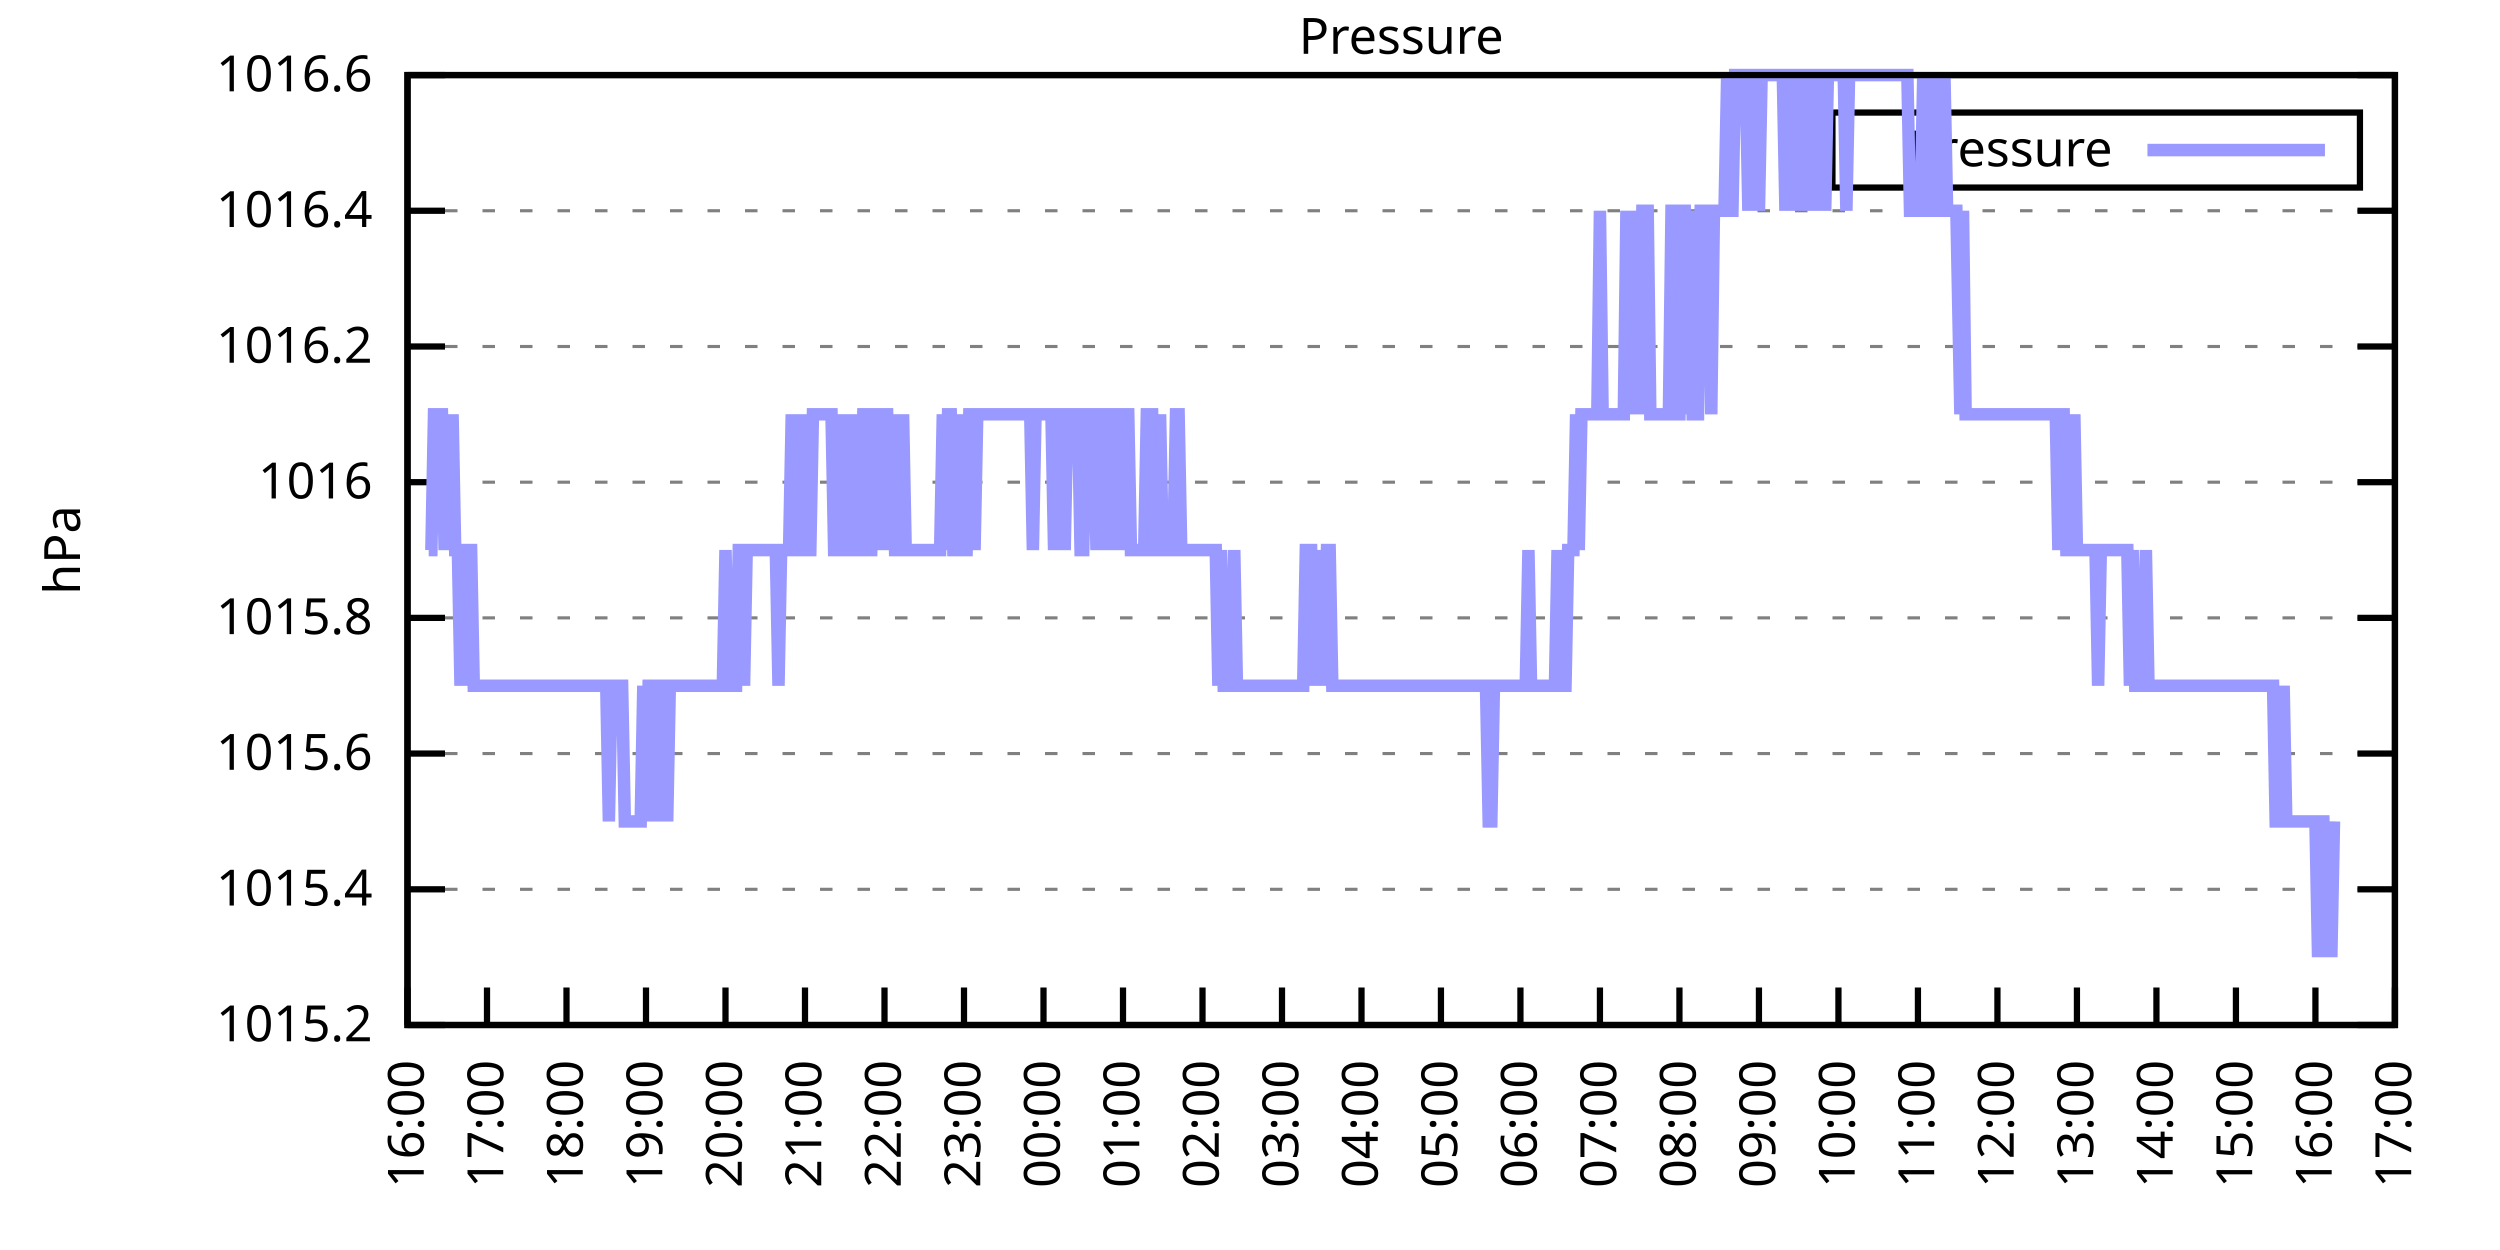
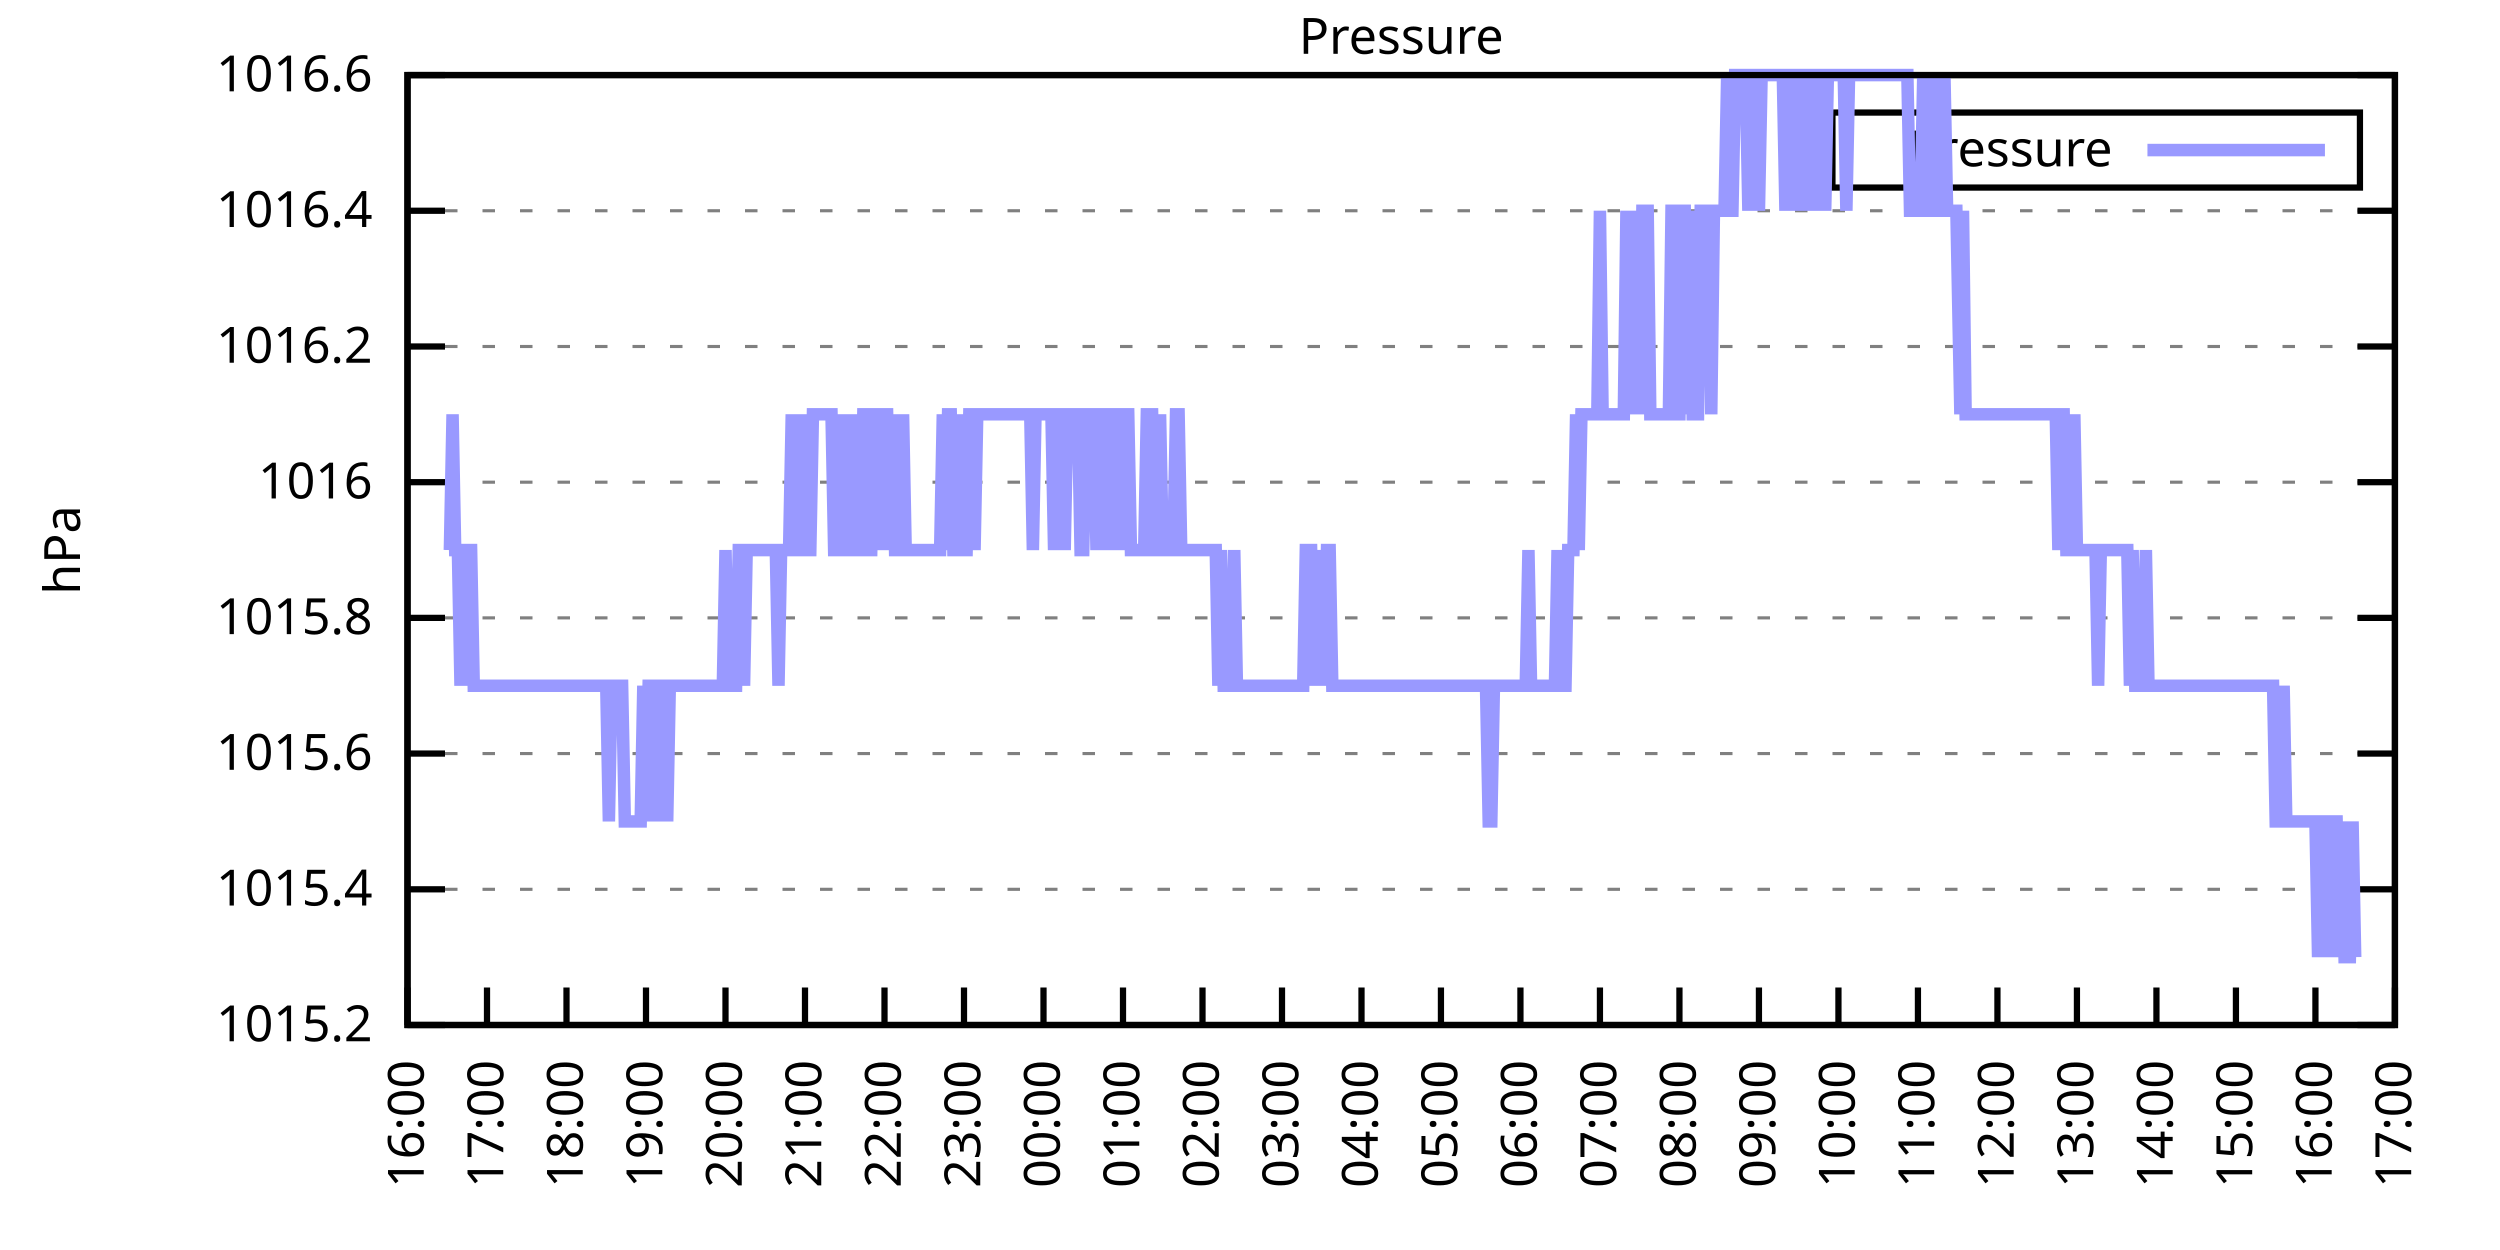
<svg xmlns="http://www.w3.org/2000/svg" xmlns:xlink="http://www.w3.org/1999/xlink" width="400" height="200" viewBox="0 0 400 200">
  <g id="gnuplot_canvas">
    <rect x="0" y="0" width="400" height="200" fill="none" />
    <defs>
      <circle id="gpDot" r="0.5" stroke-width="0.5" stroke="currentColor" />
      <path id="gpPt0" stroke-width="0.333" stroke="currentColor" d="M-1,0 h2 M0,-1 v2" />
      <path id="gpPt1" stroke-width="0.333" stroke="currentColor" d="M-1,-1 L1,1 M1,-1 L-1,1" />
      <path id="gpPt2" stroke-width="0.333" stroke="currentColor" d="M-1,0 L1,0 M0,-1 L0,1 M-1,-1 L1,1 M-1,1 L1,-1" />
      <rect id="gpPt3" stroke-width="0.333" stroke="currentColor" x="-1" y="-1" width="2" height="2" />
      <rect id="gpPt4" stroke-width="0.333" stroke="currentColor" fill="currentColor" x="-1" y="-1" width="2" height="2" />
      <circle id="gpPt5" stroke-width="0.333" stroke="currentColor" cx="0" cy="0" r="1" />
      <use xlink:href="#gpPt5" id="gpPt6" fill="currentColor" stroke="none" />
      <path id="gpPt7" stroke-width="0.333" stroke="currentColor" d="M0,-1.33 L-1.33,0.67 L1.33,0.67 z" />
      <use xlink:href="#gpPt7" id="gpPt8" fill="currentColor" stroke="none" />
      <use xlink:href="#gpPt7" id="gpPt9" stroke="currentColor" transform="rotate(180)" />
      <use xlink:href="#gpPt9" id="gpPt10" fill="currentColor" stroke="none" />
      <use xlink:href="#gpPt3" id="gpPt11" stroke="currentColor" transform="rotate(45)" />
      <use xlink:href="#gpPt11" id="gpPt12" fill="currentColor" stroke="none" />
      <path id="gpPt13" stroke-width="0.333" stroke="currentColor" d="M0,1.330 L1.265,0.411 L0.782,-1.067 L-0.782,-1.076 L-1.265,0.411 z" />
      <use xlink:href="#gpPt13" id="gpPt14" fill="currentColor" stroke="none" />
      <filter id="textbox" filterUnits="objectBoundingBox" x="0" y="0" height="1" width="1">
        <feFlood flood-color="white" flood-opacity="1" result="bgnd" />
        <feComposite in="SourceGraphic" in2="bgnd" operator="atop" />
      </filter>
      <filter id="greybox" filterUnits="objectBoundingBox" x="0" y="0" height="1" width="1">
        <feFlood flood-color="lightgrey" flood-opacity="1" result="grey" />
        <feComposite in="SourceGraphic" in2="grey" operator="atop" />
      </filter>
    </defs>
    <g fill="none" color="white" stroke="currentColor" stroke-width="1.00" stroke-linecap="butt" stroke-linejoin="miter">
</g>
    <g fill="none" color="black" stroke="currentColor" stroke-width="1.00" stroke-linecap="butt" stroke-linejoin="miter">
      <g stroke="none" shape-rendering="crispEdges">
        <polygon fill="rgb(255, 255, 255)" points="65.20,164.00 383.18,164.00 383.18,12.02 65.20,12.02 " />
      </g>
    </g>
    <g fill="none" color="black" stroke="currentColor" stroke-width="1.00" stroke-linecap="butt" stroke-linejoin="miter">
</g>
    <g fill="none" color="black" stroke="black" stroke-width="0.50" stroke-linecap="butt" stroke-linejoin="miter">
</g>
    <g fill="none" color="gray" stroke="currentColor" stroke-width="0.50" stroke-linecap="butt" stroke-linejoin="miter">
      <path stroke="gray" stroke-dasharray="2,4" class="gridline" d="M65.20,164.00 L383.19,164.00  " />
    </g>
    <g fill="none" color="gray" stroke="gray" stroke-width="1.00" stroke-linecap="butt" stroke-linejoin="miter">
</g>
    <g fill="none" color="black" stroke="currentColor" stroke-width="1.00" stroke-linecap="butt" stroke-linejoin="miter">
      <path stroke="black" d="M65.20,164.00 L71.20,164.00 M383.19,164.00 L377.19,164.00  " />
      <g transform="translate(59.60,166.60)" stroke="none" fill="black" font-family="Sans" font-size="8.00" text-anchor="end">
        <text>
          <tspan font-family="Sans"> 1015.2</tspan>
        </text>
      </g>
    </g>
    <g fill="none" color="black" stroke="currentColor" stroke-width="1.00" stroke-linecap="butt" stroke-linejoin="miter">
</g>
    <g fill="none" color="black" stroke="black" stroke-width="0.50" stroke-linecap="butt" stroke-linejoin="miter">
</g>
    <g fill="none" color="gray" stroke="currentColor" stroke-width="0.50" stroke-linecap="butt" stroke-linejoin="miter">
      <path stroke="gray" stroke-dasharray="2,4" class="gridline" d="M65.20,142.29 L383.19,142.29  " />
    </g>
    <g fill="none" color="gray" stroke="gray" stroke-width="1.00" stroke-linecap="butt" stroke-linejoin="miter">
</g>
    <g fill="none" color="black" stroke="currentColor" stroke-width="1.00" stroke-linecap="butt" stroke-linejoin="miter">
      <path stroke="black" d="M65.20,142.29 L71.20,142.29 M383.19,142.29 L377.19,142.29  " />
      <g transform="translate(59.60,144.89)" stroke="none" fill="black" font-family="Sans" font-size="8.00" text-anchor="end">
        <text>
          <tspan font-family="Sans"> 1015.4</tspan>
        </text>
      </g>
    </g>
    <g fill="none" color="black" stroke="currentColor" stroke-width="1.00" stroke-linecap="butt" stroke-linejoin="miter">
</g>
    <g fill="none" color="black" stroke="black" stroke-width="0.50" stroke-linecap="butt" stroke-linejoin="miter">
</g>
    <g fill="none" color="gray" stroke="currentColor" stroke-width="0.50" stroke-linecap="butt" stroke-linejoin="miter">
      <path stroke="gray" stroke-dasharray="2,4" class="gridline" d="M65.20,120.57 L383.19,120.57  " />
    </g>
    <g fill="none" color="gray" stroke="gray" stroke-width="1.00" stroke-linecap="butt" stroke-linejoin="miter">
</g>
    <g fill="none" color="black" stroke="currentColor" stroke-width="1.00" stroke-linecap="butt" stroke-linejoin="miter">
      <path stroke="black" d="M65.20,120.57 L71.20,120.57 M383.19,120.57 L377.19,120.57  " />
      <g transform="translate(59.60,123.17)" stroke="none" fill="black" font-family="Sans" font-size="8.00" text-anchor="end">
        <text>
          <tspan font-family="Sans"> 1015.6</tspan>
        </text>
      </g>
    </g>
    <g fill="none" color="black" stroke="currentColor" stroke-width="1.00" stroke-linecap="butt" stroke-linejoin="miter">
</g>
    <g fill="none" color="black" stroke="black" stroke-width="0.50" stroke-linecap="butt" stroke-linejoin="miter">
</g>
    <g fill="none" color="gray" stroke="currentColor" stroke-width="0.50" stroke-linecap="butt" stroke-linejoin="miter">
      <path stroke="gray" stroke-dasharray="2,4" class="gridline" d="M65.20,98.86 L383.19,98.86  " />
    </g>
    <g fill="none" color="gray" stroke="gray" stroke-width="1.00" stroke-linecap="butt" stroke-linejoin="miter">
</g>
    <g fill="none" color="black" stroke="currentColor" stroke-width="1.00" stroke-linecap="butt" stroke-linejoin="miter">
      <path stroke="black" d="M65.20,98.86 L71.20,98.86 M383.19,98.86 L377.19,98.86  " />
      <g transform="translate(59.60,101.46)" stroke="none" fill="black" font-family="Sans" font-size="8.00" text-anchor="end">
        <text>
          <tspan font-family="Sans"> 1015.8</tspan>
        </text>
      </g>
    </g>
    <g fill="none" color="black" stroke="currentColor" stroke-width="1.00" stroke-linecap="butt" stroke-linejoin="miter">
</g>
    <g fill="none" color="black" stroke="black" stroke-width="0.50" stroke-linecap="butt" stroke-linejoin="miter">
</g>
    <g fill="none" color="gray" stroke="currentColor" stroke-width="0.50" stroke-linecap="butt" stroke-linejoin="miter">
      <path stroke="gray" stroke-dasharray="2,4" class="gridline" d="M65.20,77.15 L383.19,77.15  " />
    </g>
    <g fill="none" color="gray" stroke="gray" stroke-width="1.00" stroke-linecap="butt" stroke-linejoin="miter">
</g>
    <g fill="none" color="black" stroke="currentColor" stroke-width="1.00" stroke-linecap="butt" stroke-linejoin="miter">
      <path stroke="black" d="M65.20,77.15 L71.20,77.15 M383.19,77.15 L377.19,77.15  " />
      <g transform="translate(59.60,79.75)" stroke="none" fill="black" font-family="Sans" font-size="8.00" text-anchor="end">
        <text>
          <tspan font-family="Sans"> 1016</tspan>
        </text>
      </g>
    </g>
    <g fill="none" color="black" stroke="currentColor" stroke-width="1.00" stroke-linecap="butt" stroke-linejoin="miter">
</g>
    <g fill="none" color="black" stroke="black" stroke-width="0.50" stroke-linecap="butt" stroke-linejoin="miter">
</g>
    <g fill="none" color="gray" stroke="currentColor" stroke-width="0.50" stroke-linecap="butt" stroke-linejoin="miter">
      <path stroke="gray" stroke-dasharray="2,4" class="gridline" d="M65.20,55.44 L383.19,55.44  " />
    </g>
    <g fill="none" color="gray" stroke="gray" stroke-width="1.00" stroke-linecap="butt" stroke-linejoin="miter">
</g>
    <g fill="none" color="black" stroke="currentColor" stroke-width="1.00" stroke-linecap="butt" stroke-linejoin="miter">
      <path stroke="black" d="M65.20,55.44 L71.20,55.44 M383.19,55.44 L377.19,55.44  " />
      <g transform="translate(59.60,58.04)" stroke="none" fill="black" font-family="Sans" font-size="8.00" text-anchor="end">
        <text>
          <tspan font-family="Sans"> 1016.2</tspan>
        </text>
      </g>
    </g>
    <g fill="none" color="black" stroke="currentColor" stroke-width="1.00" stroke-linecap="butt" stroke-linejoin="miter">
</g>
    <g fill="none" color="black" stroke="black" stroke-width="0.50" stroke-linecap="butt" stroke-linejoin="miter">
</g>
    <g fill="none" color="gray" stroke="currentColor" stroke-width="0.50" stroke-linecap="butt" stroke-linejoin="miter">
      <path stroke="gray" stroke-dasharray="2,4" class="gridline" d="M65.20,33.72 L383.19,33.72  " />
    </g>
    <g fill="none" color="gray" stroke="gray" stroke-width="1.00" stroke-linecap="butt" stroke-linejoin="miter">
</g>
    <g fill="none" color="black" stroke="currentColor" stroke-width="1.00" stroke-linecap="butt" stroke-linejoin="miter">
      <path stroke="black" d="M65.20,33.72 L71.20,33.72 M383.19,33.72 L377.19,33.72  " />
      <g transform="translate(59.60,36.32)" stroke="none" fill="black" font-family="Sans" font-size="8.00" text-anchor="end">
        <text>
          <tspan font-family="Sans"> 1016.4</tspan>
        </text>
      </g>
    </g>
    <g fill="none" color="black" stroke="currentColor" stroke-width="1.00" stroke-linecap="butt" stroke-linejoin="miter">
</g>
    <g fill="none" color="black" stroke="black" stroke-width="0.50" stroke-linecap="butt" stroke-linejoin="miter">
</g>
    <g fill="none" color="gray" stroke="currentColor" stroke-width="0.50" stroke-linecap="butt" stroke-linejoin="miter">
      <path stroke="gray" stroke-dasharray="2,4" class="gridline" d="M65.20,12.01 L383.19,12.01  " />
    </g>
    <g fill="none" color="gray" stroke="gray" stroke-width="1.00" stroke-linecap="butt" stroke-linejoin="miter">
</g>
    <g fill="none" color="black" stroke="currentColor" stroke-width="1.00" stroke-linecap="butt" stroke-linejoin="miter">
      <path stroke="black" d="M65.20,12.01 L71.20,12.01 M383.19,12.01 L377.19,12.01  " />
      <g transform="translate(59.60,14.61)" stroke="none" fill="black" font-family="Sans" font-size="8.00" text-anchor="end">
        <text>
          <tspan font-family="Sans"> 1016.6</tspan>
        </text>
      </g>
    </g>
    <g fill="none" color="black" stroke="currentColor" stroke-width="1.00" stroke-linecap="butt" stroke-linejoin="miter">
      <path stroke="black" d="M65.20,164.00 L65.20,158.00  " />
      <g transform="translate(67.80,169.60) rotate(270.00)" stroke="none" fill="black" font-family="Sans" font-size="8.00" text-anchor="end">
        <text>
          <tspan font-family="Sans">16:00</tspan>
        </text>
      </g>
    </g>
    <g fill="none" color="black" stroke="currentColor" stroke-width="1.00" stroke-linecap="butt" stroke-linejoin="miter">
      <path stroke="black" d="M77.92,164.00 L77.92,158.00  " />
      <g transform="translate(80.52,169.60) rotate(270.00)" stroke="none" fill="black" font-family="Sans" font-size="8.00" text-anchor="end">
        <text>
          <tspan font-family="Sans">17:00</tspan>
        </text>
      </g>
    </g>
    <g fill="none" color="black" stroke="currentColor" stroke-width="1.00" stroke-linecap="butt" stroke-linejoin="miter">
      <path stroke="black" d="M90.64,164.00 L90.64,158.00  " />
      <g transform="translate(93.24,169.60) rotate(270.00)" stroke="none" fill="black" font-family="Sans" font-size="8.00" text-anchor="end">
        <text>
          <tspan font-family="Sans">18:00</tspan>
        </text>
      </g>
    </g>
    <g fill="none" color="black" stroke="currentColor" stroke-width="1.00" stroke-linecap="butt" stroke-linejoin="miter">
      <path stroke="black" d="M103.36,164.00 L103.36,158.00  " />
      <g transform="translate(105.96,169.60) rotate(270.00)" stroke="none" fill="black" font-family="Sans" font-size="8.00" text-anchor="end">
        <text>
          <tspan font-family="Sans">19:00</tspan>
        </text>
      </g>
    </g>
    <g fill="none" color="black" stroke="currentColor" stroke-width="1.00" stroke-linecap="butt" stroke-linejoin="miter">
      <path stroke="black" d="M116.08,164.00 L116.08,158.00  " />
      <g transform="translate(118.68,169.60) rotate(270.00)" stroke="none" fill="black" font-family="Sans" font-size="8.00" text-anchor="end">
        <text>
          <tspan font-family="Sans">20:00</tspan>
        </text>
      </g>
    </g>
    <g fill="none" color="black" stroke="currentColor" stroke-width="1.00" stroke-linecap="butt" stroke-linejoin="miter">
      <path stroke="black" d="M128.80,164.00 L128.80,158.00  " />
      <g transform="translate(131.40,169.60) rotate(270.00)" stroke="none" fill="black" font-family="Sans" font-size="8.00" text-anchor="end">
        <text>
          <tspan font-family="Sans">21:00</tspan>
        </text>
      </g>
    </g>
    <g fill="none" color="black" stroke="currentColor" stroke-width="1.00" stroke-linecap="butt" stroke-linejoin="miter">
      <path stroke="black" d="M141.52,164.00 L141.52,158.00  " />
      <g transform="translate(144.12,169.60) rotate(270.00)" stroke="none" fill="black" font-family="Sans" font-size="8.00" text-anchor="end">
        <text>
          <tspan font-family="Sans">22:00</tspan>
        </text>
      </g>
    </g>
    <g fill="none" color="black" stroke="currentColor" stroke-width="1.00" stroke-linecap="butt" stroke-linejoin="miter">
      <path stroke="black" d="M154.24,164.00 L154.24,158.00  " />
      <g transform="translate(156.84,169.60) rotate(270.00)" stroke="none" fill="black" font-family="Sans" font-size="8.00" text-anchor="end">
        <text>
          <tspan font-family="Sans">23:00</tspan>
        </text>
      </g>
    </g>
    <g fill="none" color="black" stroke="currentColor" stroke-width="1.00" stroke-linecap="butt" stroke-linejoin="miter">
      <path stroke="black" d="M166.96,164.00 L166.96,158.00  " />
      <g transform="translate(169.56,169.60) rotate(270.00)" stroke="none" fill="black" font-family="Sans" font-size="8.00" text-anchor="end">
        <text>
          <tspan font-family="Sans">00:00</tspan>
        </text>
      </g>
    </g>
    <g fill="none" color="black" stroke="currentColor" stroke-width="1.00" stroke-linecap="butt" stroke-linejoin="miter">
      <path stroke="black" d="M179.68,164.00 L179.68,158.00  " />
      <g transform="translate(182.28,169.60) rotate(270.00)" stroke="none" fill="black" font-family="Sans" font-size="8.00" text-anchor="end">
        <text>
          <tspan font-family="Sans">01:00</tspan>
        </text>
      </g>
    </g>
    <g fill="none" color="black" stroke="currentColor" stroke-width="1.00" stroke-linecap="butt" stroke-linejoin="miter">
      <path stroke="black" d="M192.40,164.00 L192.40,158.00  " />
      <g transform="translate(195.00,169.60) rotate(270.00)" stroke="none" fill="black" font-family="Sans" font-size="8.00" text-anchor="end">
        <text>
          <tspan font-family="Sans">02:00</tspan>
        </text>
      </g>
    </g>
    <g fill="none" color="black" stroke="currentColor" stroke-width="1.00" stroke-linecap="butt" stroke-linejoin="miter">
      <path stroke="black" d="M205.12,164.00 L205.12,158.00  " />
      <g transform="translate(207.72,169.60) rotate(270.00)" stroke="none" fill="black" font-family="Sans" font-size="8.00" text-anchor="end">
        <text>
          <tspan font-family="Sans">03:00</tspan>
        </text>
      </g>
    </g>
    <g fill="none" color="black" stroke="currentColor" stroke-width="1.00" stroke-linecap="butt" stroke-linejoin="miter">
      <path stroke="black" d="M217.84,164.00 L217.84,158.00  " />
      <g transform="translate(220.44,169.60) rotate(270.00)" stroke="none" fill="black" font-family="Sans" font-size="8.00" text-anchor="end">
        <text>
          <tspan font-family="Sans">04:00</tspan>
        </text>
      </g>
    </g>
    <g fill="none" color="black" stroke="currentColor" stroke-width="1.00" stroke-linecap="butt" stroke-linejoin="miter">
      <path stroke="black" d="M230.55,164.00 L230.55,158.00  " />
      <g transform="translate(233.15,169.60) rotate(270.00)" stroke="none" fill="black" font-family="Sans" font-size="8.00" text-anchor="end">
        <text>
          <tspan font-family="Sans">05:00</tspan>
        </text>
      </g>
    </g>
    <g fill="none" color="black" stroke="currentColor" stroke-width="1.00" stroke-linecap="butt" stroke-linejoin="miter">
      <path stroke="black" d="M243.27,164.00 L243.27,158.00  " />
      <g transform="translate(245.87,169.60) rotate(270.00)" stroke="none" fill="black" font-family="Sans" font-size="8.00" text-anchor="end">
        <text>
          <tspan font-family="Sans">06:00</tspan>
        </text>
      </g>
    </g>
    <g fill="none" color="black" stroke="currentColor" stroke-width="1.00" stroke-linecap="butt" stroke-linejoin="miter">
      <path stroke="black" d="M255.99,164.00 L255.99,158.00  " />
      <g transform="translate(258.59,169.60) rotate(270.00)" stroke="none" fill="black" font-family="Sans" font-size="8.00" text-anchor="end">
        <text>
          <tspan font-family="Sans">07:00</tspan>
        </text>
      </g>
    </g>
    <g fill="none" color="black" stroke="currentColor" stroke-width="1.00" stroke-linecap="butt" stroke-linejoin="miter">
      <path stroke="black" d="M268.71,164.00 L268.71,158.00  " />
      <g transform="translate(271.31,169.60) rotate(270.00)" stroke="none" fill="black" font-family="Sans" font-size="8.00" text-anchor="end">
        <text>
          <tspan font-family="Sans">08:00</tspan>
        </text>
      </g>
    </g>
    <g fill="none" color="black" stroke="currentColor" stroke-width="1.00" stroke-linecap="butt" stroke-linejoin="miter">
      <path stroke="black" d="M281.43,164.00 L281.43,158.00  " />
      <g transform="translate(284.03,169.60) rotate(270.00)" stroke="none" fill="black" font-family="Sans" font-size="8.00" text-anchor="end">
        <text>
          <tspan font-family="Sans">09:00</tspan>
        </text>
      </g>
    </g>
    <g fill="none" color="black" stroke="currentColor" stroke-width="1.00" stroke-linecap="butt" stroke-linejoin="miter">
      <path stroke="black" d="M294.15,164.00 L294.15,158.00  " />
      <g transform="translate(296.75,169.60) rotate(270.00)" stroke="none" fill="black" font-family="Sans" font-size="8.00" text-anchor="end">
        <text>
          <tspan font-family="Sans">10:00</tspan>
        </text>
      </g>
    </g>
    <g fill="none" color="black" stroke="currentColor" stroke-width="1.00" stroke-linecap="butt" stroke-linejoin="miter">
      <path stroke="black" d="M306.87,164.00 L306.87,158.00  " />
      <g transform="translate(309.47,169.60) rotate(270.00)" stroke="none" fill="black" font-family="Sans" font-size="8.00" text-anchor="end">
        <text>
          <tspan font-family="Sans">11:00</tspan>
        </text>
      </g>
    </g>
    <g fill="none" color="black" stroke="currentColor" stroke-width="1.00" stroke-linecap="butt" stroke-linejoin="miter">
      <path stroke="black" d="M319.59,164.00 L319.59,158.00  " />
      <g transform="translate(322.19,169.60) rotate(270.00)" stroke="none" fill="black" font-family="Sans" font-size="8.00" text-anchor="end">
        <text>
          <tspan font-family="Sans">12:00</tspan>
        </text>
      </g>
    </g>
    <g fill="none" color="black" stroke="currentColor" stroke-width="1.00" stroke-linecap="butt" stroke-linejoin="miter">
      <path stroke="black" d="M332.31,164.00 L332.31,158.00  " />
      <g transform="translate(334.91,169.60) rotate(270.00)" stroke="none" fill="black" font-family="Sans" font-size="8.00" text-anchor="end">
        <text>
          <tspan font-family="Sans">13:00</tspan>
        </text>
      </g>
    </g>
    <g fill="none" color="black" stroke="currentColor" stroke-width="1.00" stroke-linecap="butt" stroke-linejoin="miter">
      <path stroke="black" d="M345.03,164.00 L345.03,158.00  " />
      <g transform="translate(347.63,169.60) rotate(270.00)" stroke="none" fill="black" font-family="Sans" font-size="8.00" text-anchor="end">
        <text>
          <tspan font-family="Sans">14:00</tspan>
        </text>
      </g>
    </g>
    <g fill="none" color="black" stroke="currentColor" stroke-width="1.00" stroke-linecap="butt" stroke-linejoin="miter">
      <path stroke="black" d="M357.75,164.00 L357.75,158.00  " />
      <g transform="translate(360.35,169.60) rotate(270.00)" stroke="none" fill="black" font-family="Sans" font-size="8.00" text-anchor="end">
        <text>
          <tspan font-family="Sans">15:00</tspan>
        </text>
      </g>
    </g>
    <g fill="none" color="black" stroke="currentColor" stroke-width="1.00" stroke-linecap="butt" stroke-linejoin="miter">
      <path stroke="black" d="M370.47,164.00 L370.47,158.00  " />
      <g transform="translate(373.07,169.60) rotate(270.00)" stroke="none" fill="black" font-family="Sans" font-size="8.00" text-anchor="end">
        <text>
          <tspan font-family="Sans">16:00</tspan>
        </text>
      </g>
    </g>
    <g fill="none" color="black" stroke="currentColor" stroke-width="1.00" stroke-linecap="butt" stroke-linejoin="miter">
      <path stroke="black" d="M383.19,164.00 L383.19,158.00  " />
      <g transform="translate(385.79,169.60) rotate(270.00)" stroke="none" fill="black" font-family="Sans" font-size="8.00" text-anchor="end">
        <text>
          <tspan font-family="Sans">17:00</tspan>
        </text>
      </g>
    </g>
    <g fill="none" color="black" stroke="currentColor" stroke-width="1.00" stroke-linecap="butt" stroke-linejoin="miter">
</g>
    <g fill="none" color="black" stroke="currentColor" stroke-width="1.00" stroke-linecap="butt" stroke-linejoin="miter">
      <path stroke="black" d="M65.20,12.01 L65.20,164.00 L383.19,164.00 L383.19,12.01 L65.20,12.01 Z  " />
    </g>
    <g fill="none" color="black" stroke="currentColor" stroke-width="1.00" stroke-linecap="butt" stroke-linejoin="miter">
</g>
    <g fill="none" color="black" stroke="currentColor" stroke-width="1.00" stroke-linecap="butt" stroke-linejoin="miter">
      <path stroke="black" d="M293.19,30.01 L293.19,18.01 L377.59,18.01 L377.59,30.01 L293.19,30.01 Z  " />
    </g>
    <g id="Pressure_plot_1">
      <g fill="none" color="white" stroke="black" stroke-width="2.00" stroke-linecap="butt" stroke-linejoin="miter">
</g>
      <g fill="none" color="black" stroke="currentColor" stroke-width="2.00" stroke-linecap="butt" stroke-linejoin="miter">
        <g transform="translate(337.99,26.61)" stroke="none" fill="black" font-family="Sans" font-size="8.00" text-anchor="end">
          <text>
            <tspan font-family="Sans">Pressure</tspan>
          </text>
        </g>
      </g>
      <g fill="none" color="black" stroke="currentColor" stroke-width="2.00" stroke-linecap="butt" stroke-linejoin="miter">
-         <path stroke="rgb(153, 153, 255)" d="M343.59,24.01 L371.99,24.01 M68.59,88.01 L69.02,88.01 L69.44,66.29 L69.86,66.29 L70.29,66.29 L70.71,66.29   L71.14,88.01 L71.56,66.29 L71.98,88.01 L72.41,66.29 L72.83,88.01 L73.26,88.01 L73.68,109.72 L74.10,88.01   L74.53,109.72 L74.95,88.01 L75.38,88.01 L75.80,109.72 L76.22,109.72 L76.65,109.72 L77.07,109.72 L77.50,109.72   L77.92,109.72 L78.34,109.72 L78.77,109.72 L79.19,109.72 L79.62,109.72 L80.04,109.72 L80.46,109.72 L80.89,109.72   L81.31,109.72 L81.74,109.72 L82.16,109.72 L82.58,109.72 L83.01,109.72 L83.43,109.72 L83.86,109.72 L84.28,109.72   L84.70,109.72 L85.13,109.72 L85.55,109.72 L85.98,109.72 L86.40,109.72 L86.82,109.72 L87.25,109.72 L87.67,109.72   L88.10,109.72 L88.52,109.72 L88.94,109.72 L89.37,109.72 L89.79,109.72 L90.22,109.72 L90.64,109.72 L91.06,109.72   L91.49,109.72 L91.91,109.72 L92.34,109.72 L92.76,109.72 L93.18,109.72 L93.61,109.72 L94.03,109.72 L94.46,109.72   L94.88,109.72 L95.30,109.72 L95.73,109.72 L96.15,109.72 L96.58,109.72 L97.00,109.72 L97.42,131.43 L97.85,109.72   L98.27,109.72 L98.69,109.72 L99.12,109.72 L99.54,109.72 L99.97,131.43 L100.39,131.43 L100.81,131.43 L101.24,131.43   L101.66,131.43 L102.09,131.43 L102.51,131.43 L102.93,109.72 L103.36,131.43 L103.78,109.72 L104.21,109.72 L104.63,131.43   L105.05,109.72 L105.48,131.43 L105.90,109.72 L106.33,109.72 L106.75,131.43 L107.17,109.72 L107.60,109.72 L108.02,109.72   L108.45,109.72 L108.87,109.72 L109.29,109.72 L109.72,109.72 L110.14,109.72 L110.57,109.72 L110.99,109.72 L111.41,109.72   L111.84,109.72 L112.26,109.72 L112.69,109.72 L113.11,109.72 L113.53,109.72 L113.96,109.72 L114.38,109.72 L114.81,109.72   L115.23,109.72 L115.65,109.72 L116.08,88.01 L116.50,109.72 L116.93,109.72 L117.35,109.72 L117.77,109.72 L118.20,88.01   L118.62,88.01 L119.05,109.72 L119.47,88.01 L119.89,88.01 L120.32,88.01 L120.74,88.01 L121.17,88.01 L121.59,88.01   L122.01,88.01 L122.44,88.01 L122.86,88.01 L123.29,88.01 L123.71,88.01 L124.13,88.01 L124.56,109.72 L124.98,88.01   L125.41,88.01 L125.83,88.01 L126.25,88.01 L126.68,66.29 L127.10,88.01 L127.53,88.01 L127.95,66.29 L128.37,88.01   L128.80,66.29 L129.22,88.01 L129.65,88.01 L130.07,66.29 L130.49,66.29 L130.92,66.29 L131.34,66.29 L131.77,66.29   L132.19,66.29 L132.61,66.29 L133.04,66.29 L133.46,88.01 L133.89,88.01 L134.31,88.01 L134.73,66.29 L135.16,88.01   L135.58,66.29 L136.01,88.01 L136.43,88.01 L136.85,66.29 L137.28,88.01 L137.70,88.01 L138.13,66.29 L138.55,66.29   L138.97,88.01 L139.40,88.01 L139.82,66.29 L140.25,66.29 L140.67,66.29 L141.09,88.01 L141.52,66.29 L141.94,66.29   L142.37,88.01 L142.79,66.29 L143.21,88.01 L143.64,88.01 L144.06,88.01 L144.49,66.29 L144.91,88.01 L145.33,88.01   L145.76,88.01 L146.18,88.01 L146.61,88.01 L147.03,88.01 L147.45,88.01 L147.88,88.01 L148.30,88.01 L148.73,88.01   L149.15,88.01 L149.57,88.01 L150.00,88.01 L150.42,88.01 L150.85,66.29 L151.27,88.01 L151.69,66.29 L152.12,66.29   L152.54,88.01 L152.97,88.01 L153.39,66.29 L153.81,88.01 L154.24,88.01 L154.66,88.01 L155.09,66.29 L155.51,66.29   L155.93,88.01 L156.36,66.29 L156.78,66.29 L157.21,66.29 L157.63,66.29 L158.05,66.29 L158.48,66.29 L158.90,66.29   L159.33,66.29 L159.75,66.29 L160.17,66.29 L160.60,66.29 L161.02,66.29 L161.44,66.29 L161.87,66.29 L162.29,66.29   L162.72,66.29 L163.14,66.29 L163.56,66.29 L163.99,66.29 L164.41,66.29 L164.84,66.29 L165.26,88.01 L165.68,66.29   L166.11,66.29 L166.53,66.29 L166.96,66.29 L167.38,66.29 L167.80,66.29 L168.23,66.29 L168.65,88.01 L169.08,66.29   L169.50,66.29 L169.92,66.29 L170.35,88.01 L170.77,66.29 L171.20,66.29 L171.62,66.29 L172.04,66.29 L172.47,66.29   L172.89,88.01 L173.32,88.01 L173.74,66.29 L174.16,66.29 L174.59,66.29 L175.01,66.29 L175.44,88.01 L175.86,66.29   L176.28,66.29 L176.71,88.01 L177.13,66.29 L177.56,66.29 L177.98,66.29 L178.40,88.01 L178.83,66.29 L179.25,88.01   L179.68,66.29 L180.10,66.29 L180.52,66.29 L180.95,88.01 L181.37,88.01 L181.80,88.01 L182.22,88.01 L182.64,88.01   L183.07,88.01 L183.49,66.29 L183.92,66.29 L184.34,66.29 L184.76,88.01 L185.19,88.01 L185.61,66.29 L186.04,88.01   L186.46,88.01 L186.88,88.01 L187.31,88.01 L187.73,88.01 L188.16,66.29 L188.58,66.29 L189.00,88.01 L189.43,88.01   L189.85,88.01 L190.28,88.01 L190.70,88.01 L191.12,88.01 L191.55,88.01 L191.97,88.01 L192.40,88.01 L192.82,88.01   L193.24,88.01 L193.67,88.01 L194.09,88.01 L194.52,88.01 L194.94,109.72 L195.36,88.01 L195.79,109.72 L196.21,109.72   L196.64,109.72 L197.06,109.72 L197.48,88.01 L197.91,109.72 L198.33,109.72 L198.76,109.72 L199.18,109.72 L199.60,109.72   L200.03,109.72 L200.45,109.72 L200.88,109.72 L201.30,109.72 L201.72,109.72 L202.15,109.72 L202.57,109.72 L203.00,109.72   L203.42,109.72 L203.84,109.72 L204.27,109.72 L204.69,109.72 L205.12,109.72 L205.54,109.72 L205.96,109.72 L206.39,109.72   L206.81,109.72 L207.24,109.72 L207.66,109.72 L208.08,109.72 L208.51,109.72 L208.93,88.01 L209.36,88.01 L209.78,88.01   L210.20,109.72 L210.63,88.01 L211.05,109.72 L211.48,88.01 L211.90,109.72 L212.32,88.01 L212.75,88.01 L213.17,109.72   L213.60,109.72 L214.02,109.72 L214.44,109.72 L214.87,109.72 L215.29,109.72 L215.72,109.72 L216.14,109.72 L216.56,109.72   L216.99,109.72 L217.41,109.72 L217.84,109.72 L218.26,109.72 L218.68,109.72 L219.11,109.72 L219.53,109.72 L219.96,109.72   L220.38,109.72 L220.80,109.72 L221.23,109.72 L221.65,109.72 L222.08,109.72 L222.50,109.72 L222.92,109.72 L223.35,109.72   L223.77,109.72 L224.20,109.72 L224.62,109.72 L225.04,109.72 L225.47,109.72 L225.89,109.72 L226.31,109.72 L226.74,109.72   L227.16,109.72 L227.59,109.72 L228.01,109.72 L228.43,109.72 L228.86,109.72 L229.28,109.72 L229.71,109.72 L230.13,109.72   L230.55,109.72 L230.98,109.72 L231.40,109.72 L231.83,109.72 L232.25,109.72 L232.67,109.72 L233.10,109.72 L233.52,109.72   L233.95,109.72 L234.37,109.72 L234.79,109.72 L235.22,109.72 L235.64,109.72 L236.07,109.72 L236.49,109.72 L236.91,109.72   L237.34,109.72 L237.76,109.72 L238.19,131.43 L238.61,131.43 L239.03,109.72 L239.46,109.72 L239.88,109.72 L240.31,109.72   L240.73,109.72 L241.15,109.72 L241.58,109.72 L242.00,109.72 L242.43,109.72 L242.85,109.72 L243.27,109.72 L243.70,109.72   L244.12,109.72 L244.55,88.01 L244.97,109.72 L245.39,109.72 L245.82,109.72 L246.24,109.72 L246.67,109.72 L247.09,109.72   L247.51,109.72 L247.94,109.72 L248.36,109.72 L248.79,109.72 L249.21,88.01 L249.63,109.72 L250.06,109.72 L250.48,109.72   L250.91,88.01 L251.33,88.01 L251.75,88.01 L252.18,66.29 L252.60,88.01 L253.03,66.29 L253.45,66.29 L253.87,66.29   L254.30,66.29 L254.72,66.29 L255.15,66.29 L255.57,66.29 L255.99,33.72 L256.42,66.29 L256.84,66.29 L257.27,66.29   L257.69,66.29 L258.11,66.29 L258.54,66.29 L258.96,66.29 L259.39,66.29 L259.81,66.29 L260.23,33.72 L260.66,66.29   L261.08,33.72 L261.51,66.29 L261.93,33.72 L262.35,66.29 L262.78,33.72 L263.20,33.72 L263.63,33.72 L264.05,66.29   L264.47,66.29 L264.90,66.29 L265.32,66.29 L265.75,66.29 L266.17,66.29 L266.59,66.29 L267.02,66.29 L267.44,33.72   L267.87,33.72 L268.29,66.29 L268.71,66.29 L269.14,33.72 L269.56,33.72 L269.99,66.29 L270.41,33.72 L270.83,66.29   L271.26,66.29 L271.68,66.29 L272.11,33.72 L272.53,33.72 L272.95,33.72 L273.38,33.72 L273.80,66.29 L274.23,33.72   L274.65,33.72 L275.07,33.72 L275.50,33.72 L275.92,33.72 L276.35,12.01 L276.77,33.72 L277.19,33.72 L277.62,12.01   L278.04,12.01 L278.47,12.01 L278.89,12.01 L279.31,12.01 L279.74,33.72 L280.16,12.01 L280.59,12.01 L281.01,12.01   L281.43,33.72 L281.86,12.01 L282.28,12.01 L282.71,12.01 L283.13,12.01 L283.55,12.01 L283.98,12.01 L284.40,12.01   L284.83,12.01 L285.25,12.01 L285.67,33.72 L286.10,12.01 L286.52,33.72 L286.95,12.01 L287.37,12.01 L287.79,33.72   L288.22,12.01 L288.64,12.01 L289.06,12.01 L289.49,33.72 L289.91,12.01 L290.34,33.72 L290.76,12.01 L291.18,12.01   L291.61,12.01 L292.03,33.72 L292.46,12.01 L292.88,12.01 L293.30,12.01 L293.73,12.01 L294.15,12.01 L294.58,12.01   L295.00,12.01 L295.42,33.72 L295.85,12.01 L296.27,12.01 L296.70,12.01 L297.12,12.01 L297.54,12.01 L297.97,12.01   L298.39,12.01 L298.82,12.01 L299.24,12.01 L299.66,12.01 L300.09,12.01 L300.51,12.01 L300.94,12.01 L301.36,12.01   L301.78,12.01 L302.21,12.01 L302.63,12.01 L303.06,12.01 L303.48,12.01 L303.90,12.01 L304.33,12.01 L304.75,12.01   L305.18,12.01 L305.60,33.72 L306.02,33.72 L306.45,33.72 L306.87,33.72 L307.30,33.72 L307.72,12.01 L308.14,33.72   L308.57,12.01 L308.99,33.72 L309.42,33.72 L309.84,12.01 L310.26,33.72 L310.69,33.72 L311.11,12.01 L311.54,33.72   L311.96,33.72 L312.38,33.72 L312.81,33.72 L313.02,33.72 L313.66,66.29 L314.08,33.72 L314.50,66.29 L314.93,66.29   L315.35,66.29 L315.78,66.29 L316.20,66.29 L316.62,66.29 L317.05,66.29 L317.47,66.29 L317.90,66.29 L318.32,66.29   L318.74,66.29 L319.17,66.29 L319.59,66.29 L320.02,66.29 L320.44,66.29 L320.86,66.29 L321.29,66.29 L321.71,66.29   L322.14,66.29 L322.56,66.29 L322.98,66.29 L323.41,66.29 L323.83,66.29 L324.26,66.29 L324.68,66.29 L325.10,66.29   L325.53,66.29 L325.95,66.29 L326.38,66.29 L326.80,66.29 L327.22,66.29 L327.65,66.29 L328.07,66.29 L328.50,66.29   L328.92,66.29 L329.34,88.01 L329.77,66.29 L330.19,66.29 L330.62,88.01 L331.04,88.01 L331.46,88.01 L331.89,66.29   L332.31,88.01 L332.74,88.01 L333.16,88.01 L333.58,88.01 L334.01,88.01 L334.43,88.01 L334.86,88.01 L335.28,88.01   L335.70,109.72 L336.13,88.01 L336.55,88.01 L336.98,88.01 L337.40,88.01 L337.82,88.01 L338.25,88.01 L338.67,88.01   L339.10,88.01 L339.52,88.01 L339.94,88.01 L340.37,88.01 L340.79,109.72 L341.22,88.01 L341.64,109.72 L342.06,109.72   L342.49,109.72 L342.91,109.72 L343.34,88.01 L343.76,109.72 L344.18,109.72 L344.61,109.72 L345.03,109.72 L345.46,109.72   L345.88,109.72 L346.30,109.72 L346.73,109.72 L347.15,109.72 L347.58,109.72 L348.00,109.72 L348.42,109.72 L348.85,109.72   L349.27,109.72 L349.70,109.72 L350.12,109.72 L350.54,109.72 L350.97,109.72 L351.39,109.72 L351.81,109.72 L352.24,109.72   L352.66,109.72 L353.09,109.72 L353.51,109.72 L353.93,109.72 L354.36,109.72 L354.78,109.72 L355.21,109.72 L355.63,109.72   L356.05,109.72 L356.48,109.72 L356.90,109.72 L357.33,109.72 L357.75,109.72 L358.17,109.72 L358.60,109.72 L359.02,109.72   L359.45,109.72 L359.87,109.72 L360.29,109.72 L360.72,109.72 L361.14,109.72 L361.57,109.72 L361.99,109.72 L362.41,109.72   L362.84,109.72 L363.26,109.72 L363.69,109.72 L364.11,131.43 L364.53,131.43 L364.96,131.43 L365.38,109.72 L365.81,131.43   L366.23,131.43 L366.65,131.43 L367.08,131.43 L367.50,131.43 L367.93,131.43 L368.35,131.43 L368.77,131.43 L369.20,131.43   L369.62,131.43 L370.05,131.43 L370.47,131.43 L370.89,153.14 L371.32,131.43 L371.74,131.43 L372.17,153.14 L372.59,131.43   L373.01,153.14 L373.44,131.43  " />
+         <path stroke="rgb(153, 153, 255)" d="M343.59,24.01 L371.99,24.01 M71.98,88.01 L72.41,66.29 L72.83,88.01 L73.26,88.01 L73.68,109.72 L74.10,88.01   L74.53,109.72 L74.95,88.01 L75.38,88.01 L75.80,109.72 L76.22,109.72 L76.65,109.72 L77.07,109.72 L77.50,109.72   L77.92,109.72 L78.34,109.72 L78.77,109.72 L79.19,109.72 L79.62,109.72 L80.04,109.72 L80.46,109.72 L80.89,109.72   L81.31,109.72 L81.74,109.72 L82.16,109.72 L82.58,109.72 L83.01,109.72 L83.43,109.72 L83.86,109.72 L84.28,109.72   L84.70,109.72 L85.13,109.72 L85.55,109.72 L85.98,109.72 L86.40,109.72 L86.82,109.72 L87.25,109.72 L87.67,109.72   L88.10,109.72 L88.52,109.72 L88.94,109.72 L89.37,109.72 L89.79,109.72 L90.22,109.72 L90.64,109.72 L91.06,109.72   L91.49,109.72 L91.91,109.72 L92.34,109.72 L92.76,109.72 L93.18,109.72 L93.61,109.72 L94.03,109.72 L94.46,109.72   L94.88,109.72 L95.30,109.72 L95.73,109.72 L96.15,109.72 L96.58,109.72 L97.00,109.72 L97.42,131.43 L97.85,109.72   L98.27,109.72 L98.69,109.72 L99.12,109.72 L99.54,109.72 L99.97,131.43 L100.39,131.43 L100.81,131.43 L101.24,131.43   L101.66,131.43 L102.09,131.43 L102.51,131.43 L102.93,109.72 L103.36,131.43 L103.78,109.72 L104.21,109.72 L104.63,131.43   L105.05,109.72 L105.48,131.43 L105.90,109.72 L106.33,109.72 L106.75,131.43 L107.17,109.72 L107.60,109.72 L108.02,109.72   L108.45,109.72 L108.87,109.72 L109.29,109.72 L109.72,109.72 L110.14,109.72 L110.57,109.72 L110.99,109.72 L111.41,109.72   L111.84,109.72 L112.26,109.72 L112.69,109.72 L113.11,109.72 L113.53,109.72 L113.96,109.72 L114.38,109.72 L114.81,109.72   L115.23,109.72 L115.65,109.72 L116.08,88.01 L116.50,109.72 L116.93,109.72 L117.35,109.72 L117.77,109.72 L118.20,88.01   L118.62,88.01 L119.05,109.72 L119.47,88.01 L119.89,88.01 L120.32,88.01 L120.74,88.01 L121.17,88.01 L121.59,88.01   L122.01,88.01 L122.44,88.01 L122.86,88.01 L123.29,88.01 L123.71,88.01 L124.13,88.01 L124.56,109.72 L124.98,88.01   L125.41,88.01 L125.83,88.01 L126.25,88.01 L126.68,66.29 L127.10,88.01 L127.53,88.01 L127.95,66.29 L128.37,88.01   L128.80,66.29 L129.22,88.01 L129.65,88.01 L130.07,66.29 L130.49,66.29 L130.92,66.29 L131.34,66.29 L131.77,66.29   L132.19,66.29 L132.61,66.29 L133.04,66.29 L133.46,88.01 L133.89,88.01 L134.31,88.01 L134.73,66.29 L135.16,88.01   L135.58,66.29 L136.01,88.01 L136.43,88.01 L136.85,66.29 L137.28,88.01 L137.70,88.01 L138.13,66.29 L138.55,66.29   L138.97,88.01 L139.40,88.01 L139.82,66.29 L140.25,66.29 L140.67,66.29 L141.09,88.01 L141.52,66.29 L141.94,66.29   L142.37,88.01 L142.79,66.29 L143.21,88.01 L143.64,88.01 L144.06,88.01 L144.49,66.29 L144.91,88.01 L145.33,88.01   L145.76,88.01 L146.18,88.01 L146.61,88.01 L147.03,88.01 L147.45,88.01 L147.88,88.01 L148.30,88.01 L148.73,88.01   L149.15,88.01 L149.57,88.01 L150.00,88.01 L150.42,88.01 L150.85,66.29 L151.27,88.01 L151.69,66.29 L152.12,66.29   L152.54,88.01 L152.97,88.01 L153.39,66.29 L153.81,88.01 L154.24,88.01 L154.66,88.01 L155.09,66.29 L155.51,66.29   L155.93,88.01 L156.36,66.29 L156.78,66.29 L157.21,66.29 L157.63,66.29 L158.05,66.29 L158.48,66.29 L158.90,66.29   L159.33,66.29 L159.75,66.29 L160.17,66.29 L160.60,66.29 L161.02,66.29 L161.44,66.29 L161.87,66.29 L162.29,66.29   L162.72,66.29 L163.14,66.29 L163.56,66.29 L163.99,66.29 L164.41,66.29 L164.84,66.29 L165.26,88.01 L165.68,66.29   L166.11,66.29 L166.53,66.29 L166.96,66.29 L167.38,66.29 L167.80,66.29 L168.23,66.29 L168.65,88.01 L169.08,66.29   L169.50,66.29 L169.92,66.29 L170.35,88.01 L170.77,66.29 L171.20,66.29 L171.62,66.29 L172.04,66.29 L172.47,66.29   L172.89,88.01 L173.32,88.01 L173.74,66.29 L174.16,66.29 L174.59,66.29 L175.01,66.29 L175.44,88.01 L175.86,66.29   L176.28,66.29 L176.71,88.01 L177.13,66.29 L177.56,66.29 L177.98,66.29 L178.40,88.01 L178.83,66.29 L179.25,88.01   L179.68,66.29 L180.10,66.29 L180.52,66.29 L180.95,88.01 L181.37,88.01 L181.80,88.01 L182.22,88.01 L182.64,88.01   L183.07,88.01 L183.49,66.29 L183.92,66.29 L184.34,66.29 L184.76,88.01 L185.19,88.01 L185.61,66.29 L186.04,88.01   L186.46,88.01 L186.88,88.01 L187.31,88.01 L187.73,88.01 L188.16,66.29 L188.58,66.29 L189.00,88.01 L189.43,88.01   L189.85,88.01 L190.28,88.01 L190.70,88.01 L191.12,88.01 L191.55,88.01 L191.97,88.01 L192.40,88.01 L192.82,88.01   L193.24,88.01 L193.67,88.01 L194.09,88.01 L194.52,88.01 L194.94,109.72 L195.36,88.01 L195.79,109.72 L196.21,109.72   L196.64,109.72 L197.06,109.72 L197.48,88.01 L197.91,109.72 L198.33,109.72 L198.76,109.72 L199.18,109.72 L199.60,109.72   L200.03,109.72 L200.45,109.72 L200.88,109.72 L201.30,109.72 L201.72,109.72 L202.15,109.72 L202.57,109.72 L203.00,109.72   L203.42,109.72 L203.84,109.72 L204.27,109.72 L204.69,109.72 L205.12,109.72 L205.54,109.72 L205.96,109.72 L206.39,109.72   L206.81,109.72 L207.24,109.72 L207.66,109.72 L208.08,109.72 L208.51,109.72 L208.93,88.01 L209.36,88.01 L209.78,88.01   L210.20,109.72 L210.63,88.01 L211.05,109.72 L211.48,88.01 L211.90,109.72 L212.32,88.01 L212.75,88.01 L213.17,109.72   L213.60,109.72 L214.02,109.72 L214.44,109.72 L214.87,109.72 L215.29,109.72 L215.72,109.72 L216.14,109.72 L216.56,109.72   L216.99,109.72 L217.41,109.72 L217.84,109.72 L218.26,109.72 L218.68,109.72 L219.11,109.72 L219.53,109.72 L219.96,109.72   L220.38,109.72 L220.80,109.72 L221.23,109.72 L221.65,109.72 L222.08,109.72 L222.50,109.72 L222.92,109.72 L223.35,109.72   L223.77,109.72 L224.20,109.72 L224.62,109.72 L225.04,109.72 L225.47,109.72 L225.89,109.72 L226.31,109.72 L226.74,109.72   L227.16,109.72 L227.59,109.72 L228.01,109.72 L228.43,109.72 L228.86,109.72 L229.28,109.72 L229.71,109.72 L230.13,109.72   L230.55,109.72 L230.98,109.72 L231.40,109.72 L231.83,109.72 L232.25,109.72 L232.67,109.72 L233.10,109.72 L233.52,109.72   L233.95,109.72 L234.37,109.72 L234.79,109.72 L235.22,109.72 L235.64,109.72 L236.07,109.72 L236.49,109.72 L236.91,109.72   L237.34,109.72 L237.76,109.72 L238.19,131.43 L238.61,131.43 L239.03,109.72 L239.46,109.72 L239.88,109.72 L240.31,109.72   L240.73,109.72 L241.15,109.72 L241.58,109.72 L242.00,109.72 L242.43,109.72 L242.85,109.72 L243.27,109.72 L243.70,109.72   L244.12,109.72 L244.55,88.01 L244.97,109.72 L245.39,109.72 L245.82,109.72 L246.24,109.72 L246.67,109.72 L247.09,109.72   L247.51,109.72 L247.94,109.72 L248.36,109.72 L248.79,109.72 L249.21,88.01 L249.63,109.72 L250.06,109.72 L250.48,109.72   L250.91,88.01 L251.33,88.01 L251.75,88.01 L252.18,66.29 L252.60,88.01 L253.03,66.29 L253.45,66.29 L253.87,66.29   L254.30,66.29 L254.72,66.29 L255.15,66.29 L255.57,66.29 L255.99,33.72 L256.42,66.29 L256.84,66.29 L257.27,66.29   L257.69,66.29 L258.11,66.29 L258.54,66.29 L258.96,66.29 L259.39,66.29 L259.81,66.29 L260.23,33.72 L260.66,66.29   L261.08,33.72 L261.51,66.29 L261.93,33.72 L262.35,66.29 L262.78,33.72 L263.20,33.72 L263.63,33.72 L264.05,66.29   L264.47,66.29 L264.90,66.29 L265.32,66.29 L265.75,66.29 L266.17,66.29 L266.59,66.29 L267.02,66.29 L267.44,33.72   L267.87,33.72 L268.29,66.29 L268.71,66.29 L269.14,33.72 L269.56,33.72 L269.99,66.29 L270.41,33.72 L270.83,66.29   L271.26,66.29 L271.68,66.29 L272.11,33.72 L272.53,33.72 L272.95,33.72 L273.38,33.72 L273.80,66.29 L274.23,33.72   L274.65,33.72 L275.07,33.72 L275.50,33.72 L275.92,33.72 L276.35,12.01 L276.77,33.72 L277.19,33.72 L277.62,12.01   L278.04,12.01 L278.47,12.01 L278.89,12.01 L279.31,12.01 L279.74,33.72 L280.16,12.01 L280.59,12.01 L281.01,12.01   L281.43,33.72 L281.86,12.01 L282.28,12.01 L282.71,12.01 L283.13,12.01 L283.55,12.01 L283.98,12.01 L284.40,12.01   L284.83,12.01 L285.25,12.01 L285.67,33.72 L286.10,12.01 L286.52,33.72 L286.95,12.01 L287.37,12.01 L287.79,33.72   L288.22,12.01 L288.64,12.01 L289.06,12.01 L289.49,33.72 L289.91,12.01 L290.34,33.72 L290.76,12.01 L291.18,12.01   L291.61,12.01 L292.03,33.72 L292.46,12.01 L292.88,12.01 L293.30,12.01 L293.73,12.01 L294.15,12.01 L294.58,12.01   L295.00,12.01 L295.42,33.72 L295.85,12.01 L296.27,12.01 L296.70,12.01 L297.12,12.01 L297.54,12.01 L297.97,12.01   L298.39,12.01 L298.82,12.01 L299.24,12.01 L299.66,12.01 L300.09,12.01 L300.51,12.01 L300.94,12.01 L301.36,12.01   L301.78,12.01 L302.21,12.01 L302.63,12.01 L303.06,12.01 L303.48,12.01 L303.90,12.01 L304.33,12.01 L304.75,12.01   L305.18,12.01 L305.60,33.72 L306.02,33.72 L306.45,33.72 L306.87,33.72 L307.30,33.72 L307.72,12.01 L308.14,33.72   L308.57,12.01 L308.99,33.72 L309.42,33.72 L309.84,12.01 L310.26,33.72 L310.69,33.72 L311.11,12.01 L311.54,33.72   L311.96,33.72 L312.38,33.72 L312.81,33.72 L313.02,33.72 L313.66,66.29 L314.08,33.72 L314.50,66.29 L314.93,66.29   L315.35,66.29 L315.78,66.29 L316.20,66.29 L316.62,66.29 L317.05,66.29 L317.47,66.29 L317.90,66.29 L318.32,66.29   L318.74,66.29 L319.17,66.29 L319.59,66.29 L320.02,66.29 L320.44,66.29 L320.86,66.29 L321.29,66.29 L321.71,66.29   L322.14,66.29 L322.56,66.29 L322.98,66.29 L323.41,66.29 L323.83,66.29 L324.26,66.29 L324.68,66.29 L325.10,66.29   L325.53,66.29 L325.95,66.29 L326.38,66.29 L326.80,66.29 L327.22,66.29 L327.65,66.29 L328.07,66.29 L328.50,66.29   L328.92,66.29 L329.34,88.01 L329.77,66.29 L330.19,66.29 L330.62,88.01 L331.04,88.01 L331.46,88.01 L331.89,66.29   L332.31,88.01 L332.74,88.01 L333.16,88.01 L333.58,88.01 L334.01,88.01 L334.43,88.01 L334.86,88.01 L335.28,88.01   L335.70,109.72 L336.13,88.01 L336.55,88.01 L336.98,88.01 L337.40,88.01 L337.82,88.01 L338.25,88.01 L338.67,88.01   L339.10,88.01 L339.52,88.01 L339.94,88.01 L340.37,88.01 L340.79,109.72 L341.22,88.01 L341.64,109.72 L342.06,109.72   L342.49,109.72 L342.91,109.72 L343.34,88.01 L343.76,109.72 L344.18,109.72 L344.61,109.72 L345.03,109.72 L345.46,109.72   L345.88,109.72 L346.30,109.72 L346.73,109.72 L347.15,109.72 L347.58,109.72 L348.00,109.72 L348.42,109.72 L348.85,109.72   L349.27,109.72 L349.70,109.72 L350.12,109.72 L350.54,109.72 L350.97,109.72 L351.39,109.72 L351.81,109.72 L352.24,109.72   L352.66,109.72 L353.09,109.72 L353.51,109.72 L353.93,109.72 L354.36,109.72 L354.78,109.72 L355.21,109.72 L355.63,109.72   L356.05,109.72 L356.48,109.72 L356.90,109.72 L357.33,109.72 L357.75,109.72 L358.17,109.72 L358.60,109.72 L359.02,109.72   L359.45,109.72 L359.87,109.72 L360.29,109.72 L360.72,109.72 L361.14,109.72 L361.57,109.72 L361.99,109.72 L362.41,109.72   L362.84,109.72 L363.26,109.72 L363.69,109.72 L364.11,131.43 L364.53,131.43 L364.96,131.43 L365.38,109.72 L365.81,131.43   L366.23,131.43 L366.65,131.43 L367.08,131.43 L367.50,131.43 L367.93,131.43 L368.35,131.43 L368.77,131.43 L369.20,131.43   L369.62,131.43 L370.05,131.43 L370.47,131.43 L370.89,153.14 L371.32,131.43 L371.74,131.43 L372.17,153.14 L372.59,131.43   L373.01,153.14 L373.44,131.43 L373.86,131.43 L374.29,153.14 L374.71,131.43 L375.13,153.14 L375.56,153.14 L375.98,153.14   L376.41,131.43 L376.83,153.14  " />
      </g>
    </g>
    <g fill="none" color="black" stroke="currentColor" stroke-width="2.00" stroke-linecap="butt" stroke-linejoin="miter">
</g>
    <g fill="none" color="black" stroke="black" stroke-width="1.00" stroke-linecap="butt" stroke-linejoin="miter">
</g>
    <g fill="none" color="black" stroke="currentColor" stroke-width="1.00" stroke-linecap="butt" stroke-linejoin="miter">
      <path stroke="black" d="M65.20,12.01 L65.20,164.00 L383.19,164.00 L383.19,12.01 L65.20,12.01 Z  " />
      <g transform="translate(12.80,88.01) rotate(270.00)" stroke="none" fill="black" font-family="Sans" font-size="8.00" text-anchor="middle">
        <text>
          <tspan font-family="Sans">hPa</tspan>
        </text>
      </g>
    </g>
    <g fill="none" color="black" stroke="currentColor" stroke-width="1.00" stroke-linecap="butt" stroke-linejoin="miter">
</g>
    <g fill="none" color="black" stroke="currentColor" stroke-width="1.00" stroke-linecap="butt" stroke-linejoin="miter">
      <g transform="translate(224.19,8.61)" stroke="none" fill="black" font-family="Sans" font-size="8.00" text-anchor="middle">
        <text>
          <tspan font-family="Sans">Pressure</tspan>
        </text>
      </g>
    </g>
    <g fill="none" color="black" stroke="currentColor" stroke-width="1.00" stroke-linecap="butt" stroke-linejoin="miter">
</g>
  </g>
</svg>
